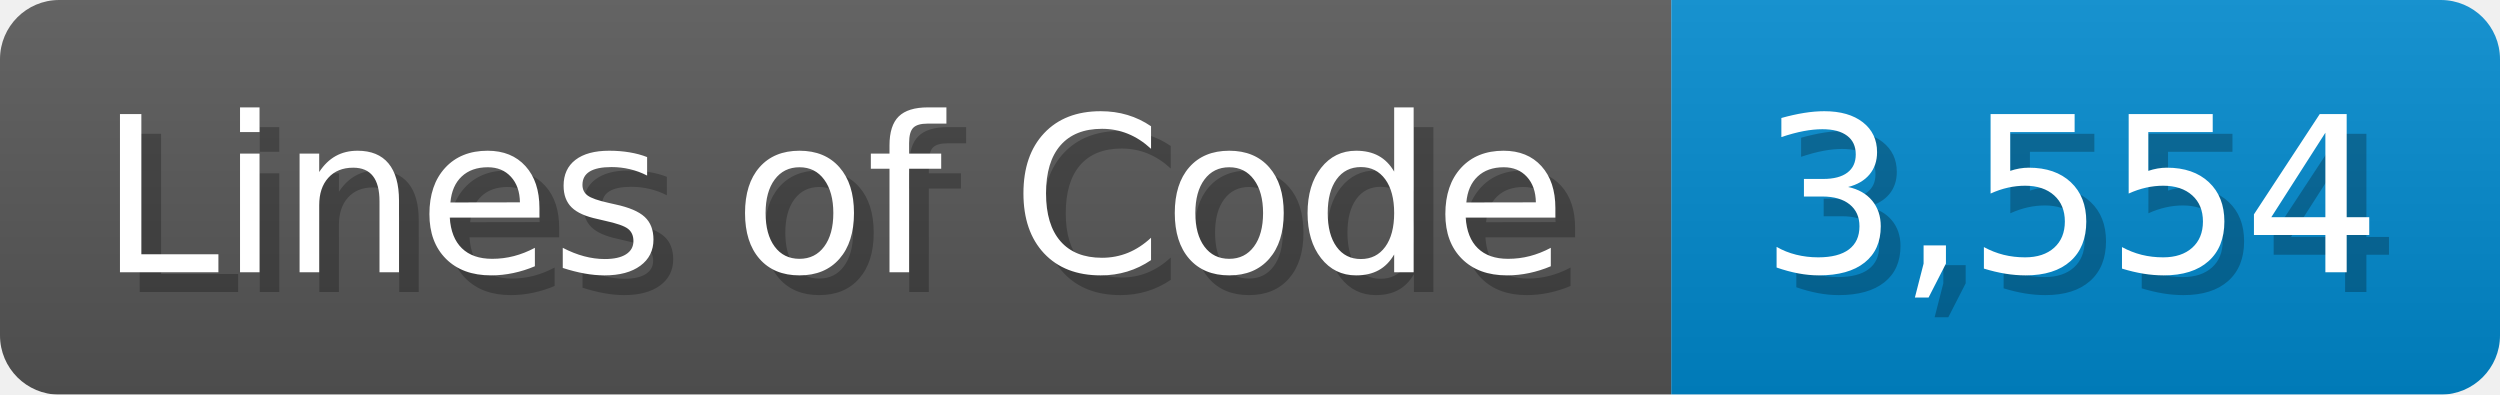
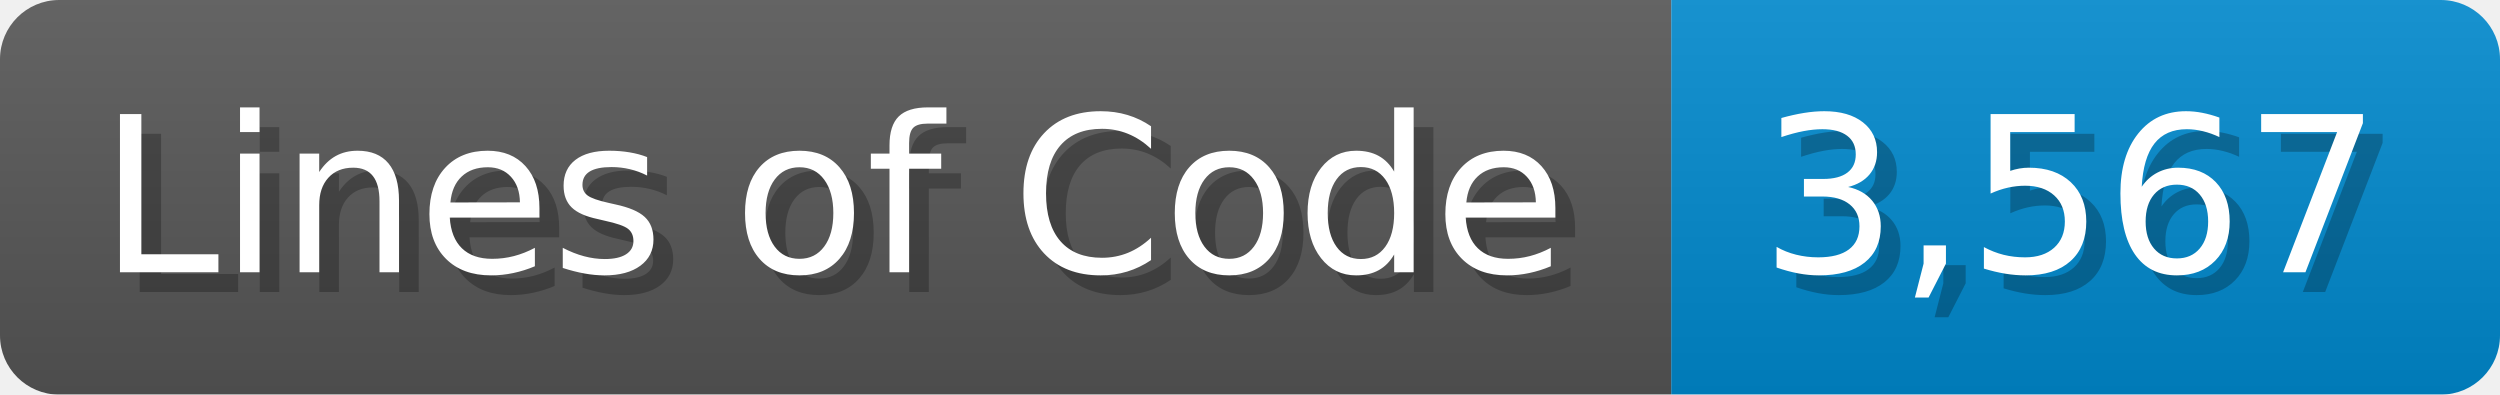
<svg xmlns="http://www.w3.org/2000/svg" width="126.7" height="20" viewBox="0 0 1267 200">
  <linearGradient id="a" x2="0" y2="100%">
    <stop offset="0" stop-opacity=".1" stop-color="#EEE" />
    <stop offset="1" stop-opacity=".1" />
  </linearGradient>
  <mask id="m">
    <rect width="1267" height="200" rx="30" fill="#FFF" />
  </mask>
  <g mask="url(#m)">
    <rect width="847" height="200" fill="#555" />
    <rect width="420" height="200" fill="#08C" x="847" />
    <rect width="1267" height="200" fill="url(#a)" />
  </g>
  <g fill="#fff" text-anchor="start" font-family="Verdana,DejaVu Sans,sans-serif" font-size="110">
    <text x="60" y="148" textLength="747" fill="#000" opacity="0.25">Lines of Code</text>
    <text x="50" y="138" textLength="747">Lines of Code</text>
-     <text x="902" y="148" textLength="320" fill="#000" opacity="0.25">3,554</text>
-     <text x="892" y="138" textLength="320">3,554</text>
+     <text x="902" y="148" textLength="320" fill="#000" opacity="0.25">3,567</text>
+     <text x="892" y="138" textLength="320">3,567</text>
  </g>
</svg>
